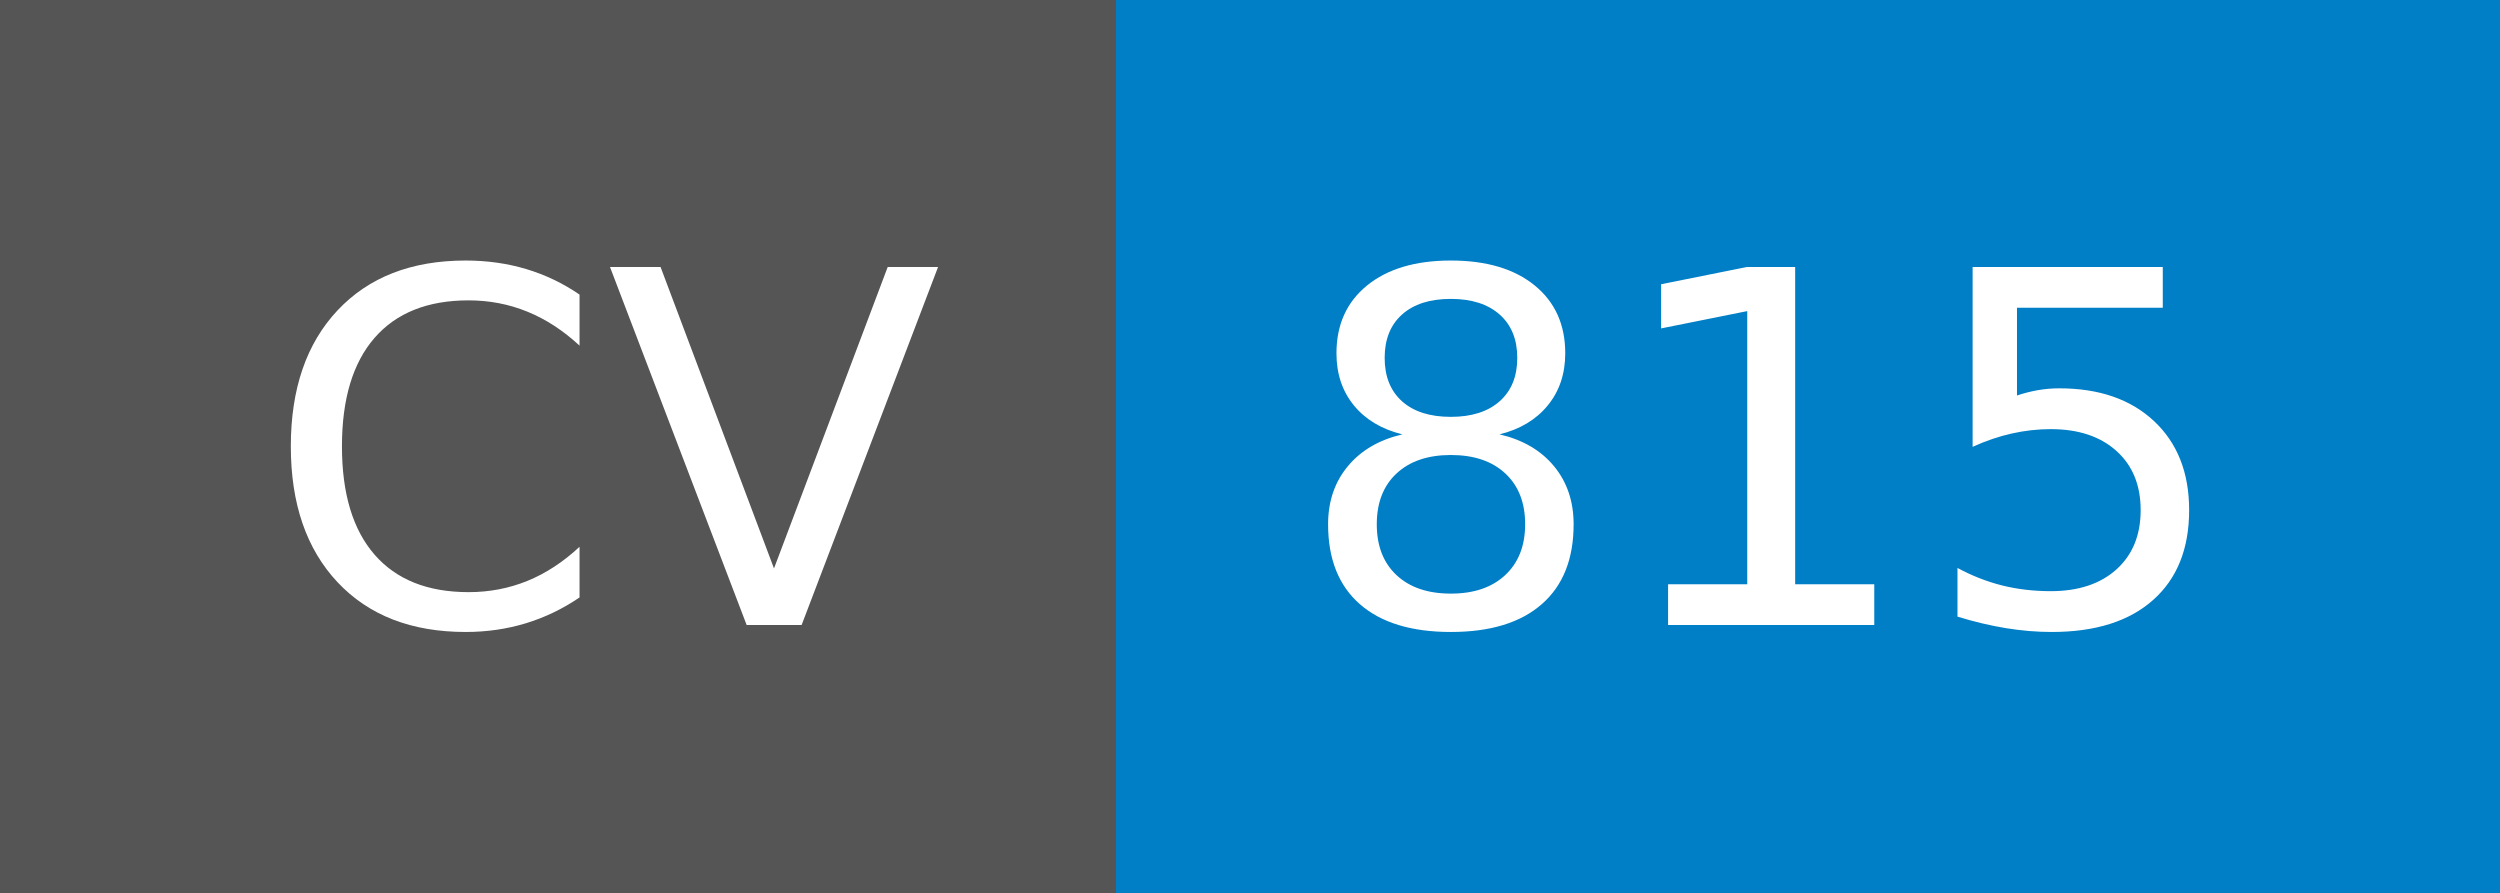
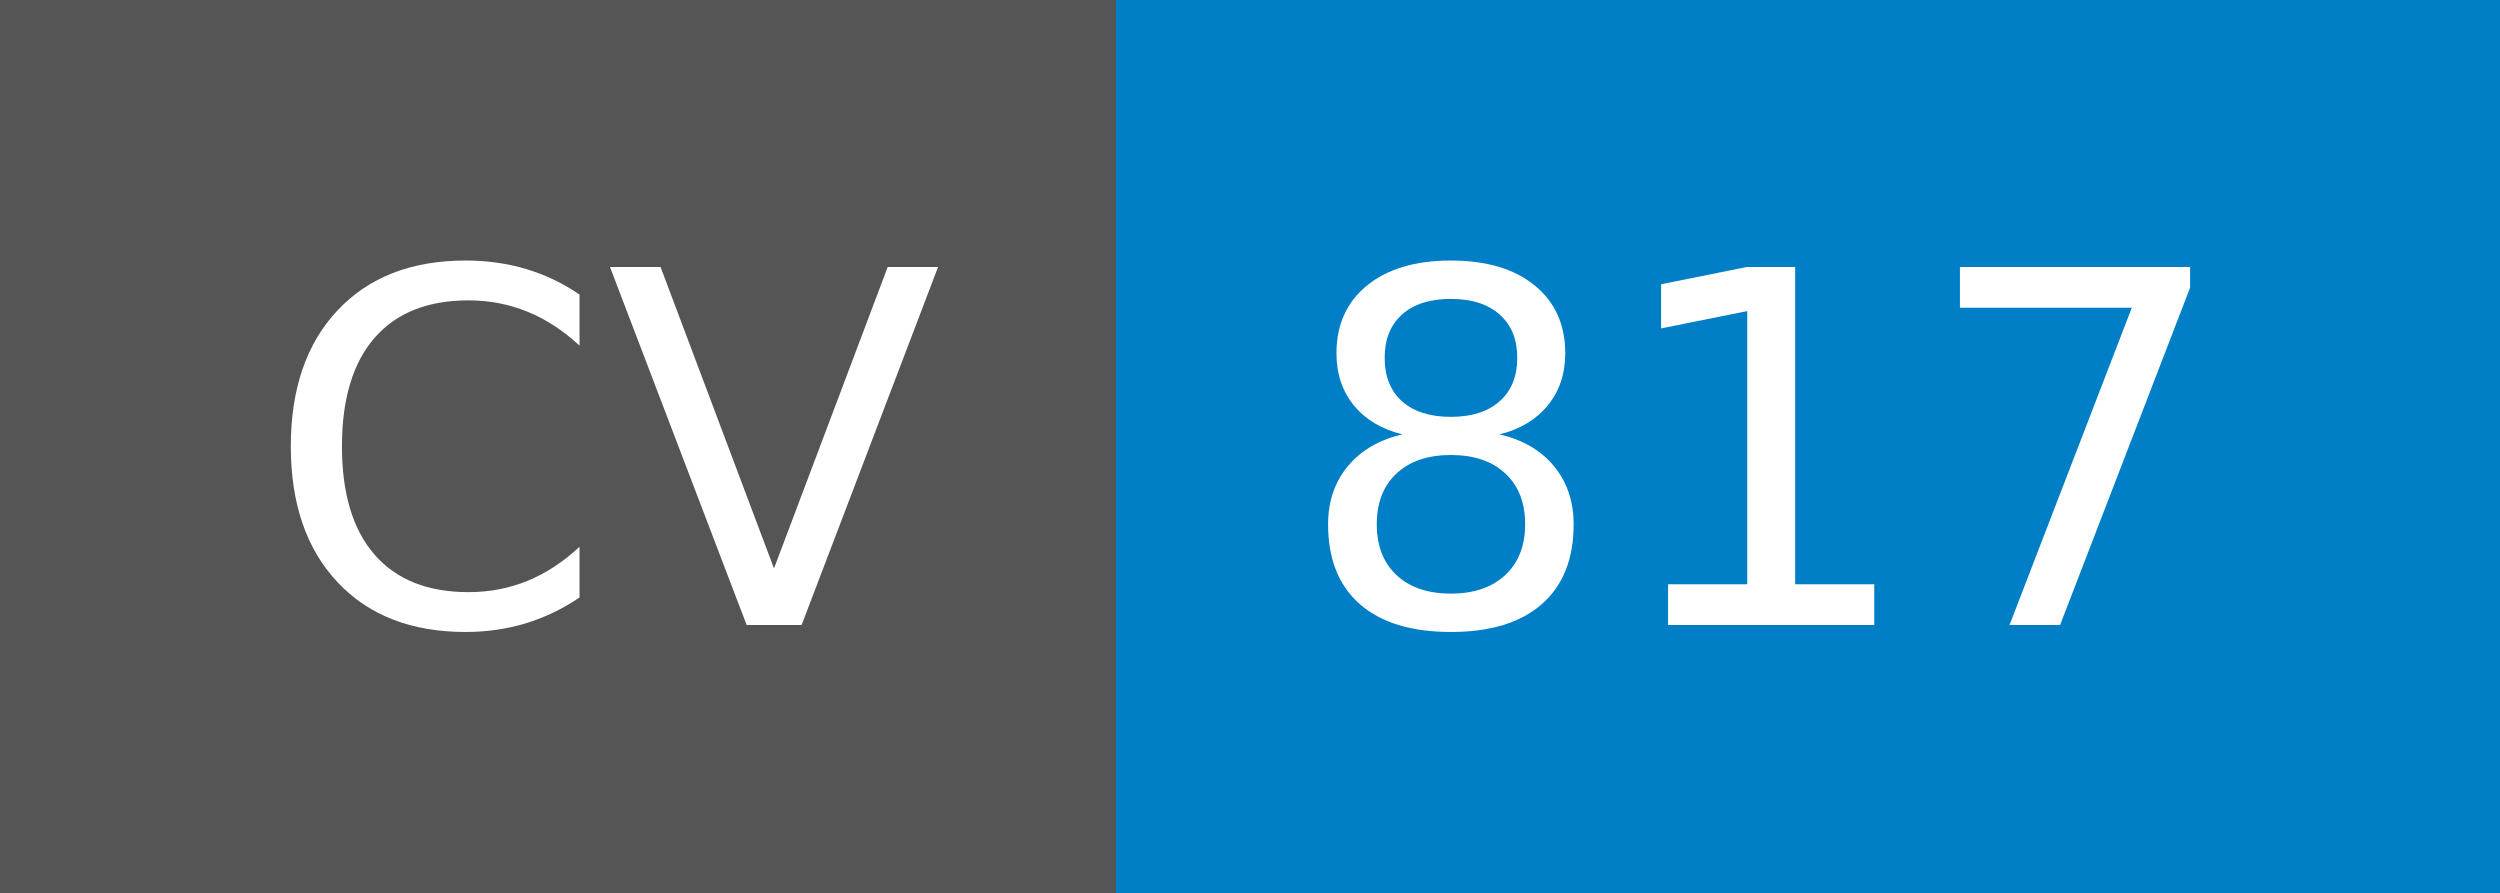
- <svg xmlns="http://www.w3.org/2000/svg" width="56" height="20" role="img" aria-label="CV: 815">
+ <svg xmlns="http://www.w3.org/2000/svg" width="56" height="20" role="img" aria-label="CV: 817">
  <g shape-rendering="crispEdges">
    <rect width="25" height="20" fill="#555" />
    <rect x="25" width="31" height="20" fill="#007ec6" />
  </g>
  <g fill="#fff" text-anchor="middle" font-family="Verdana,Geneva,DejaVu Sans,sans-serif" text-rendering="geometricPrecision" font-size="110">
    <text x="135" y="140" textLength="150" transform="scale(.1)">CV</text>
-     <text x="395" y="140" textLength="210" transform="scale(.1)">815</text>
+     <text x="395" y="140" textLength="210" transform="scale(.1)">817</text>
  </g>
</svg>
